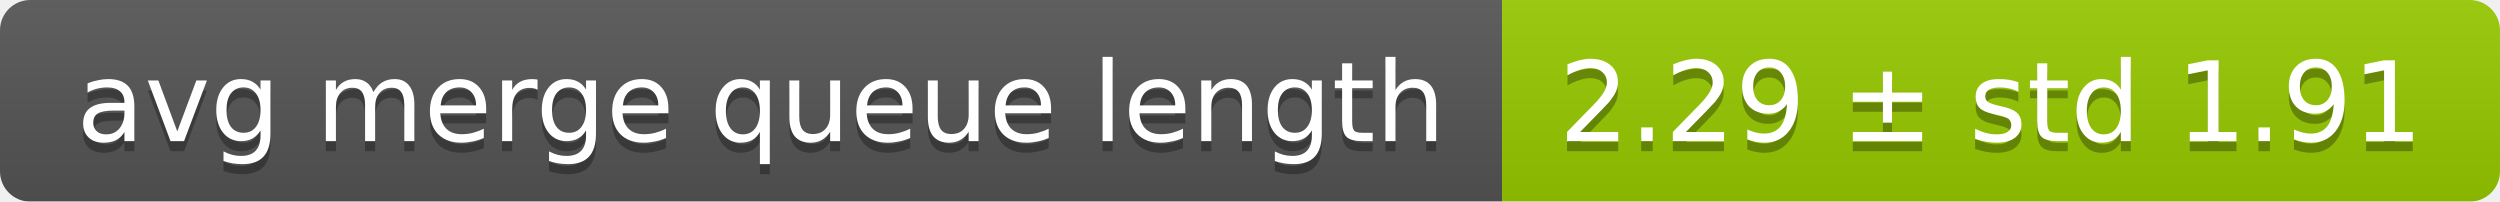
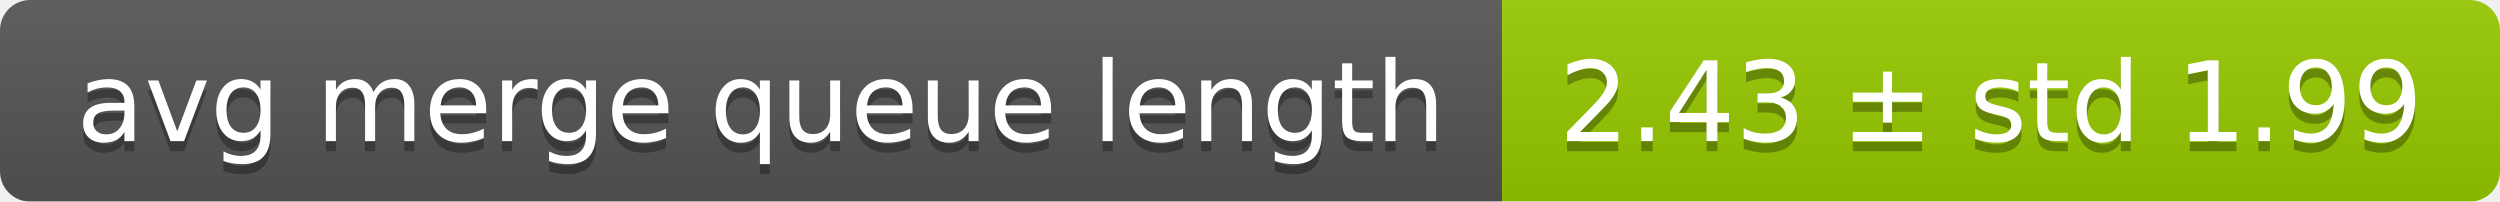
<svg xmlns="http://www.w3.org/2000/svg" width="248" height="20">
  <linearGradient id="smooth" x2="0" y2="100%">
    <stop offset="0" stop-color="#bbb" stop-opacity=".1" />
    <stop offset="1" stop-opacity=".1" />
  </linearGradient>
  <mask id="round">
    <rect width="248" height="20" rx="3" fill="#fff" />
  </mask>
  <g mask="url(#round)">
    <rect width="149" height="20" fill="#555" />
    <rect x="149" width="99" height="20" fill="#97ca00" />
    <rect width="248" height="20" fill="url(#smooth)" />
  </g>
  <g fill="#fff" text-anchor="middle" font-family="DejaVu Sans,Verdana,Geneva,sans-serif" font-size="11">
    <text x="75.5" y="15" fill="#010101" fill-opacity=".3">avg merge queue length</text>
    <text x="75.5" y="14">avg merge queue length</text>
-     <text x="197.5" y="15" fill="#010101" fill-opacity=".3">2.29 ± std 1.91</text>
-     <text x="197.5" y="14">2.29 ± std 1.91</text>
+     <text x="197.5" y="15" fill="#010101" fill-opacity=".3">2.43 ± std 1.99</text>
+     <text x="197.5" y="14">2.43 ± std 1.99</text>
  </g>
</svg>
